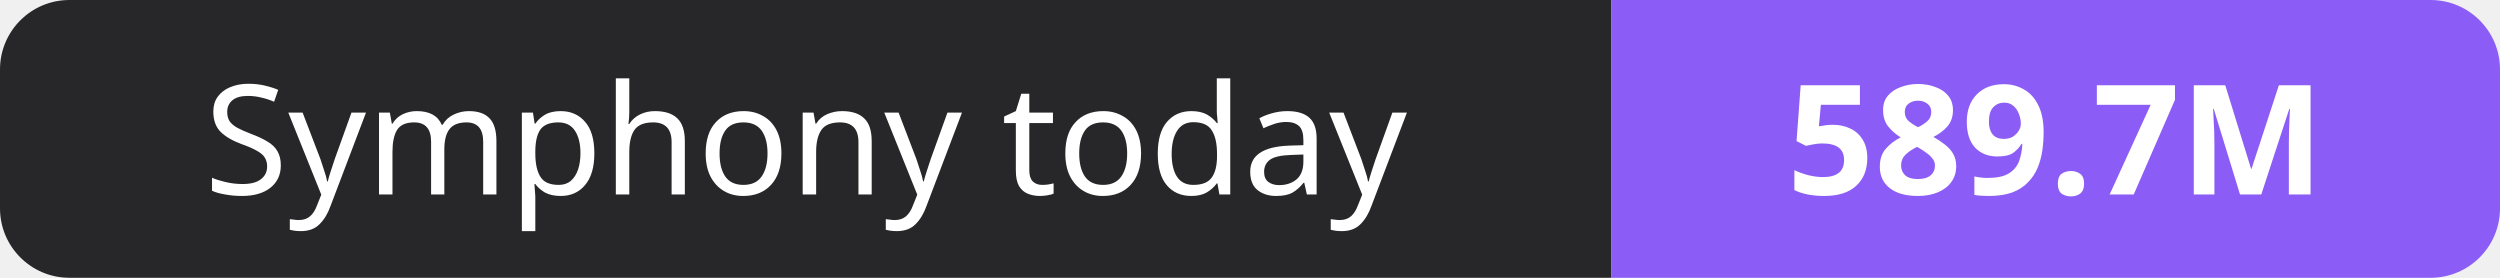
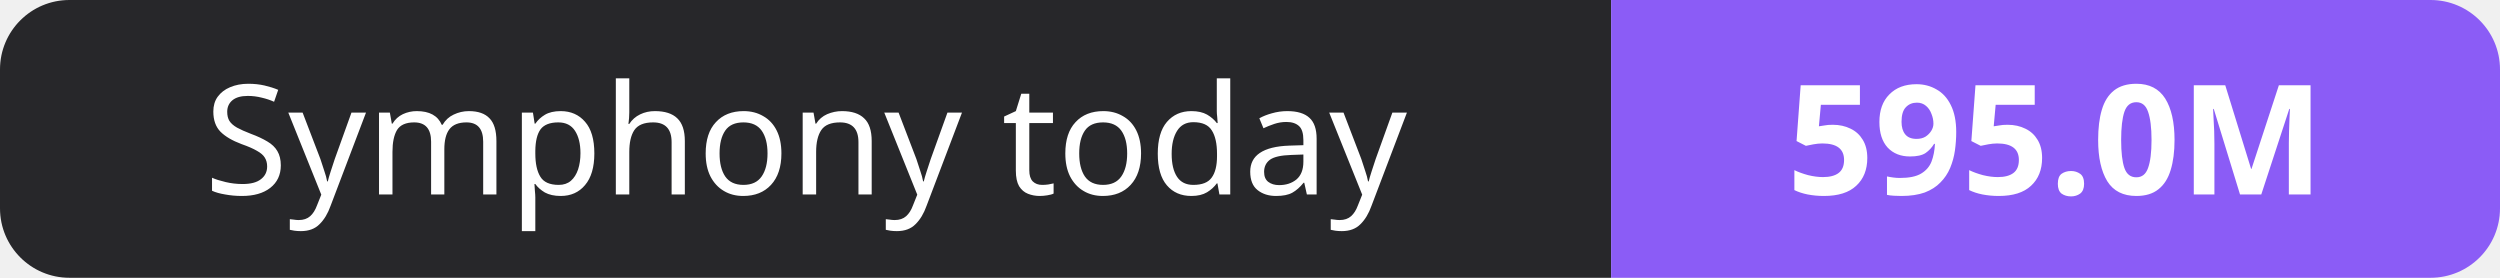
- <svg xmlns="http://www.w3.org/2000/svg" width="180" height="20" role="img" aria-label="Symphony today: 589.7M">
+ <svg xmlns="http://www.w3.org/2000/svg" width="180" height="20" role="img" aria-label="Symphony today: 595.0M">
  <clipPath id="r">
    <rect width="180" height="20" rx="5" fill="#fff" />
  </clipPath>
  <g clip-path="url(#r)">
    <rect width="116" height="20" fill="#27272a" />
    <rect x="116" width="64" height="20" fill="#8b5cf6" />
  </g>
  <g fill="#fff" text-anchor="middle" font-family="Verdana,Geneva,sans-serif" font-size="11">
    <text x="58.0" y="14">Symphony today</text>
-     <text x="148.0" y="14" font-weight="700">589.7M</text>
+     <text x="148.0" y="14" font-weight="700">595.0M</text>
  </g>
</svg>
